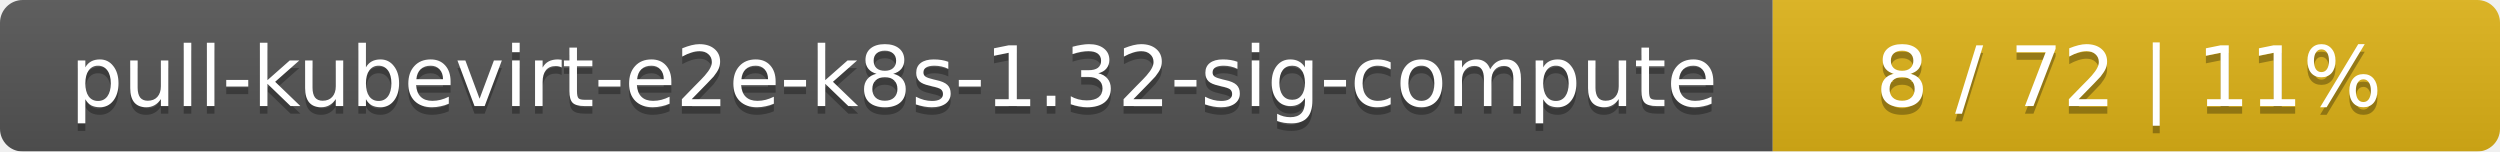
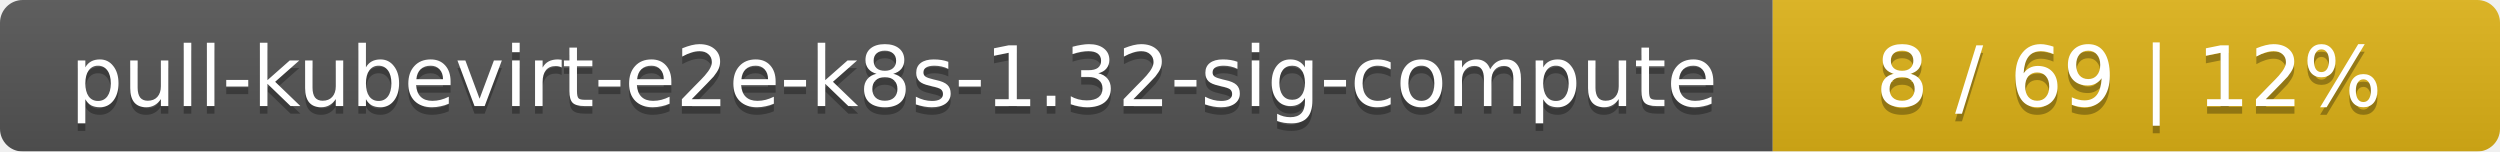
<svg xmlns="http://www.w3.org/2000/svg" width="330" height="20">
  <linearGradient id="smooth" x2="0" y2="100%">
    <stop offset="0" stop-color="#bbb" stop-opacity=".1" />
    <stop offset="1" stop-opacity=".1" />
  </linearGradient>
  <mask id="round">
    <rect width="330" height="20" rx="3" fill="#fff" />
  </mask>
  <g mask="url(#round)">
    <rect width="234" height="20" fill="#555" />
    <rect x="234" width="96" height="20" fill="#dfb317" />
    <rect width="330" height="20" fill="url(#smooth)" />
  </g>
  <g fill="#fff" text-anchor="middle" font-family="DejaVu Sans,Verdana,Geneva,sans-serif" font-size="11">
    <text x="118" y="15" fill="#010101" fill-opacity=".3">pull-kubevirt-e2e-k8s-1.32-sig-compute</text>
    <text x="118" y="14">pull-kubevirt-e2e-k8s-1.32-sig-compute</text>
-     <text x="281" y="15" fill="#010101" fill-opacity=".3">8 / 72    |    11%</text>
-     <text x="281" y="14">8 / 72    |    11%</text>
+     <text x="281" y="15" fill="#010101" fill-opacity=".3">8 / 69    |    12%</text>
+     <text x="281" y="14">8 / 69    |    12%</text>
  </g>
</svg>
